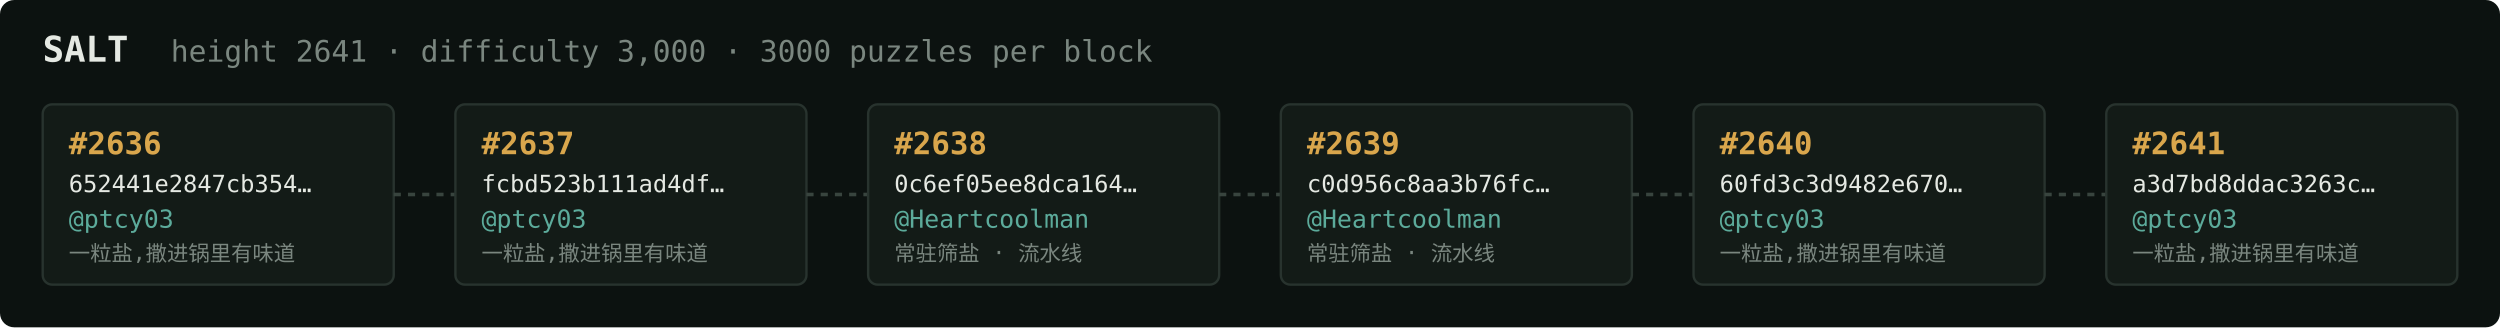
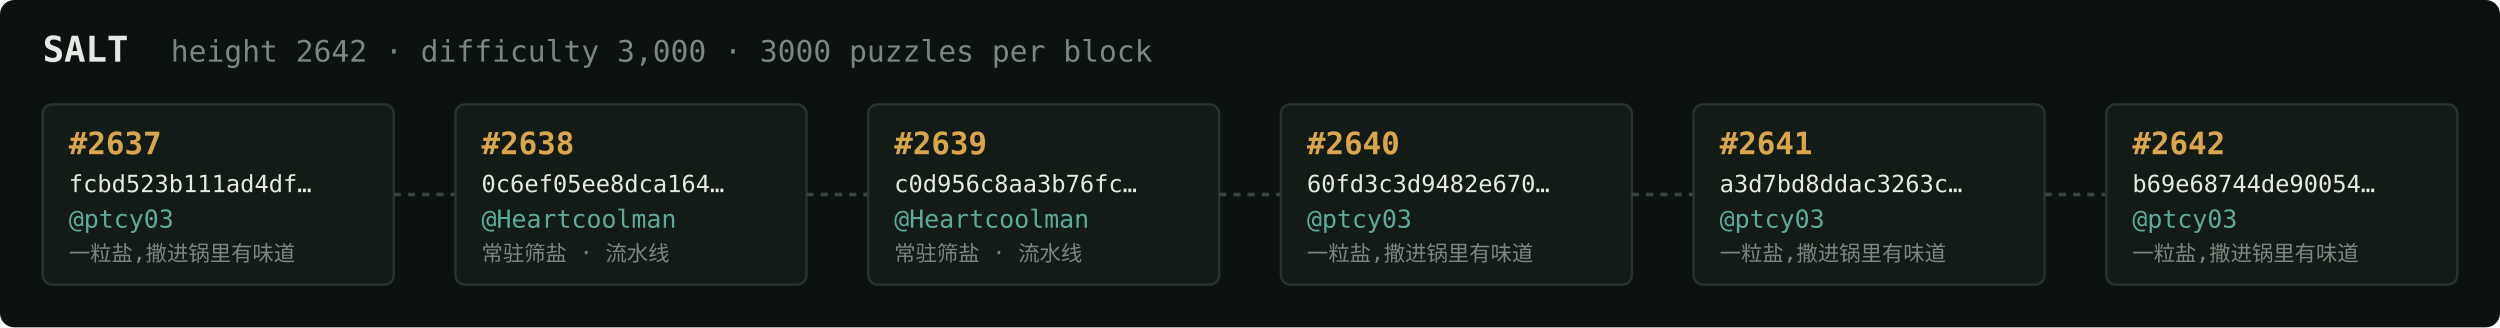
<svg xmlns="http://www.w3.org/2000/svg" width="1054" height="138" viewBox="0 0 1054 138" font-family="ui-monospace,SFMono-Regular,Menlo,monospace">
  <rect fill="#0c1210" width="1054" height="138" rx="6" />
  <text x="18" y="26" fill="#e5e9e3" font-size="15" font-weight="700">SALT</text>
-   <text x="72" y="26" fill="#7a867f" font-size="12.5">height 2641 · difficulty 3,000 · 3000 puzzles per block</text>
+   <text x="72" y="26" fill="#7a867f" font-size="12.5">height 2642 · difficulty 3,000 · 3000 puzzles per block</text>
  <rect x="18" y="44" width="148" height="76" rx="4" fill="#131b17" stroke="#28332e" stroke-width="1" />
-   <text x="29" y="65" fill="#d9a64c" font-size="13" font-weight="700">#2636</text>
-   <text x="29" y="81" fill="#e5e9e3" font-size="10">652441e2847cb354…</text>
+   <text x="29" y="65" fill="#d9a64c" font-size="13" font-weight="700">#2637</text>
+   <text x="29" y="81" fill="#e5e9e3" font-size="10">fcbd523b111ad4df…</text>
  <text x="29" y="96" fill="#5cab9b" font-size="10.5">@ptcy03</text>
  <text x="29" y="110" fill="#7a867f" font-size="9">一粒盐,撒进锅里有味道</text>
  <line x1="166" y1="82.0" x2="192" y2="82.0" stroke="#38443e" stroke-width="1.5" stroke-dasharray="3 3" />
  <rect x="192" y="44" width="148" height="76" rx="4" fill="#131b17" stroke="#28332e" stroke-width="1" />
-   <text x="203" y="65" fill="#d9a64c" font-size="13" font-weight="700">#2637</text>
-   <text x="203" y="81" fill="#e5e9e3" font-size="10">fcbd523b111ad4df…</text>
-   <text x="203" y="96" fill="#5cab9b" font-size="10.5">@ptcy03</text>
-   <text x="203" y="110" fill="#7a867f" font-size="9">一粒盐,撒进锅里有味道</text>
+   <text x="203" y="65" fill="#d9a64c" font-size="13" font-weight="700">#2638</text>
+   <text x="203" y="81" fill="#e5e9e3" font-size="10">0c6ef05ee8dca164…</text>
+   <text x="203" y="96" fill="#5cab9b" font-size="10.5">@Heartcoolman</text>
+   <text x="203" y="110" fill="#7a867f" font-size="9">常驻筛盐 · 流水线</text>
  <line x1="340" y1="82.0" x2="366" y2="82.0" stroke="#38443e" stroke-width="1.5" stroke-dasharray="3 3" />
  <rect x="366" y="44" width="148" height="76" rx="4" fill="#131b17" stroke="#28332e" stroke-width="1" />
-   <text x="377" y="65" fill="#d9a64c" font-size="13" font-weight="700">#2638</text>
-   <text x="377" y="81" fill="#e5e9e3" font-size="10">0c6ef05ee8dca164…</text>
+   <text x="377" y="65" fill="#d9a64c" font-size="13" font-weight="700">#2639</text>
+   <text x="377" y="81" fill="#e5e9e3" font-size="10">c0d956c8aa3b76fc…</text>
  <text x="377" y="96" fill="#5cab9b" font-size="10.5">@Heartcoolman</text>
  <text x="377" y="110" fill="#7a867f" font-size="9">常驻筛盐 · 流水线</text>
  <line x1="514" y1="82.0" x2="540" y2="82.0" stroke="#38443e" stroke-width="1.5" stroke-dasharray="3 3" />
  <rect x="540" y="44" width="148" height="76" rx="4" fill="#131b17" stroke="#28332e" stroke-width="1" />
-   <text x="551" y="65" fill="#d9a64c" font-size="13" font-weight="700">#2639</text>
-   <text x="551" y="81" fill="#e5e9e3" font-size="10">c0d956c8aa3b76fc…</text>
-   <text x="551" y="96" fill="#5cab9b" font-size="10.5">@Heartcoolman</text>
-   <text x="551" y="110" fill="#7a867f" font-size="9">常驻筛盐 · 流水线</text>
+   <text x="551" y="65" fill="#d9a64c" font-size="13" font-weight="700">#2640</text>
+   <text x="551" y="81" fill="#e5e9e3" font-size="10">60fd3c3d9482e670…</text>
+   <text x="551" y="96" fill="#5cab9b" font-size="10.5">@ptcy03</text>
+   <text x="551" y="110" fill="#7a867f" font-size="9">一粒盐,撒进锅里有味道</text>
  <line x1="688" y1="82.0" x2="714" y2="82.0" stroke="#38443e" stroke-width="1.5" stroke-dasharray="3 3" />
  <rect x="714" y="44" width="148" height="76" rx="4" fill="#131b17" stroke="#28332e" stroke-width="1" />
-   <text x="725" y="65" fill="#d9a64c" font-size="13" font-weight="700">#2640</text>
-   <text x="725" y="81" fill="#e5e9e3" font-size="10">60fd3c3d9482e670…</text>
+   <text x="725" y="65" fill="#d9a64c" font-size="13" font-weight="700">#2641</text>
+   <text x="725" y="81" fill="#e5e9e3" font-size="10">a3d7bd8ddac3263c…</text>
  <text x="725" y="96" fill="#5cab9b" font-size="10.5">@ptcy03</text>
  <text x="725" y="110" fill="#7a867f" font-size="9">一粒盐,撒进锅里有味道</text>
  <line x1="862" y1="82.0" x2="888" y2="82.0" stroke="#38443e" stroke-width="1.5" stroke-dasharray="3 3" />
  <rect x="888" y="44" width="148" height="76" rx="4" fill="#131b17" stroke="#28332e" stroke-width="1" />
-   <text x="899" y="65" fill="#d9a64c" font-size="13" font-weight="700">#2641</text>
-   <text x="899" y="81" fill="#e5e9e3" font-size="10">a3d7bd8ddac3263c…</text>
+   <text x="899" y="65" fill="#d9a64c" font-size="13" font-weight="700">#2642</text>
+   <text x="899" y="81" fill="#e5e9e3" font-size="10">b69e68744de90054…</text>
  <text x="899" y="96" fill="#5cab9b" font-size="10.5">@ptcy03</text>
  <text x="899" y="110" fill="#7a867f" font-size="9">一粒盐,撒进锅里有味道</text>
</svg>
